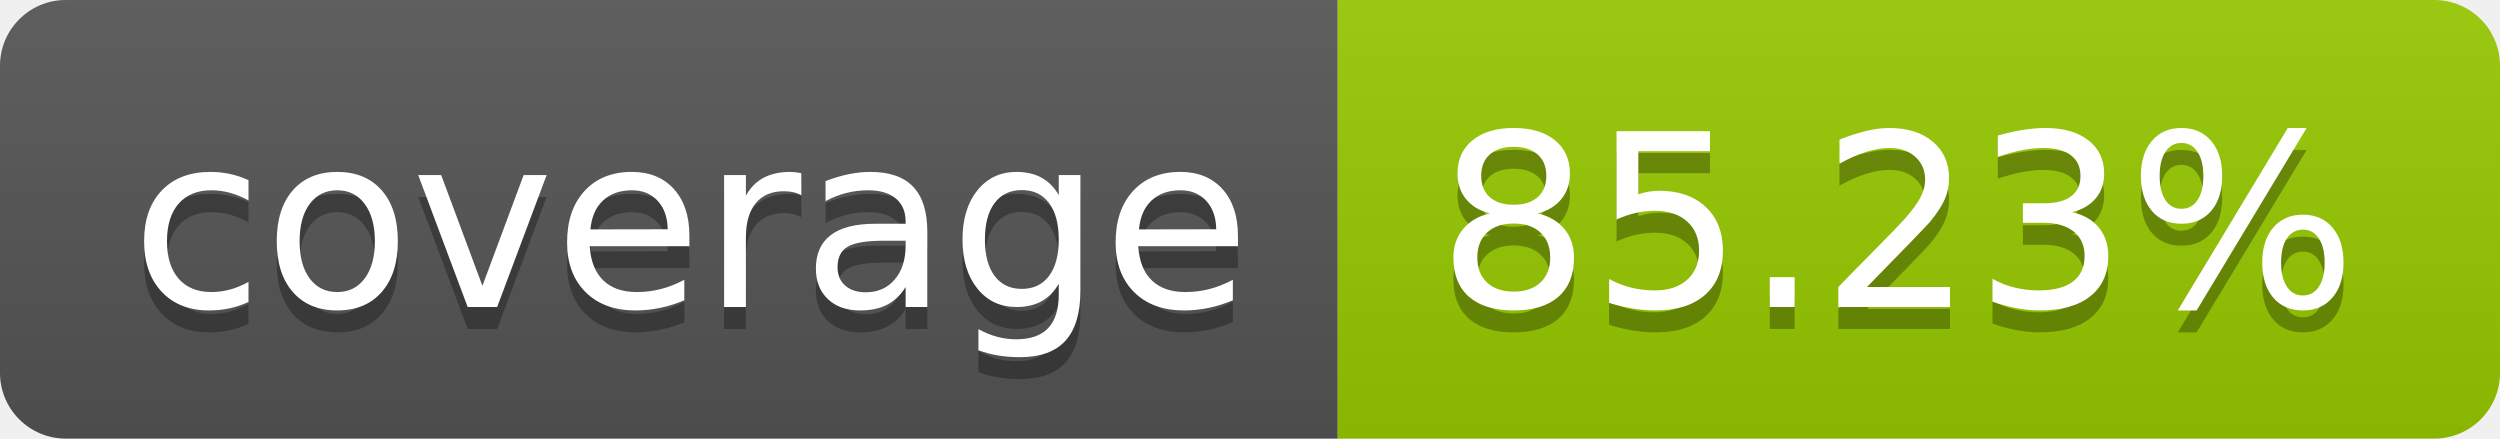
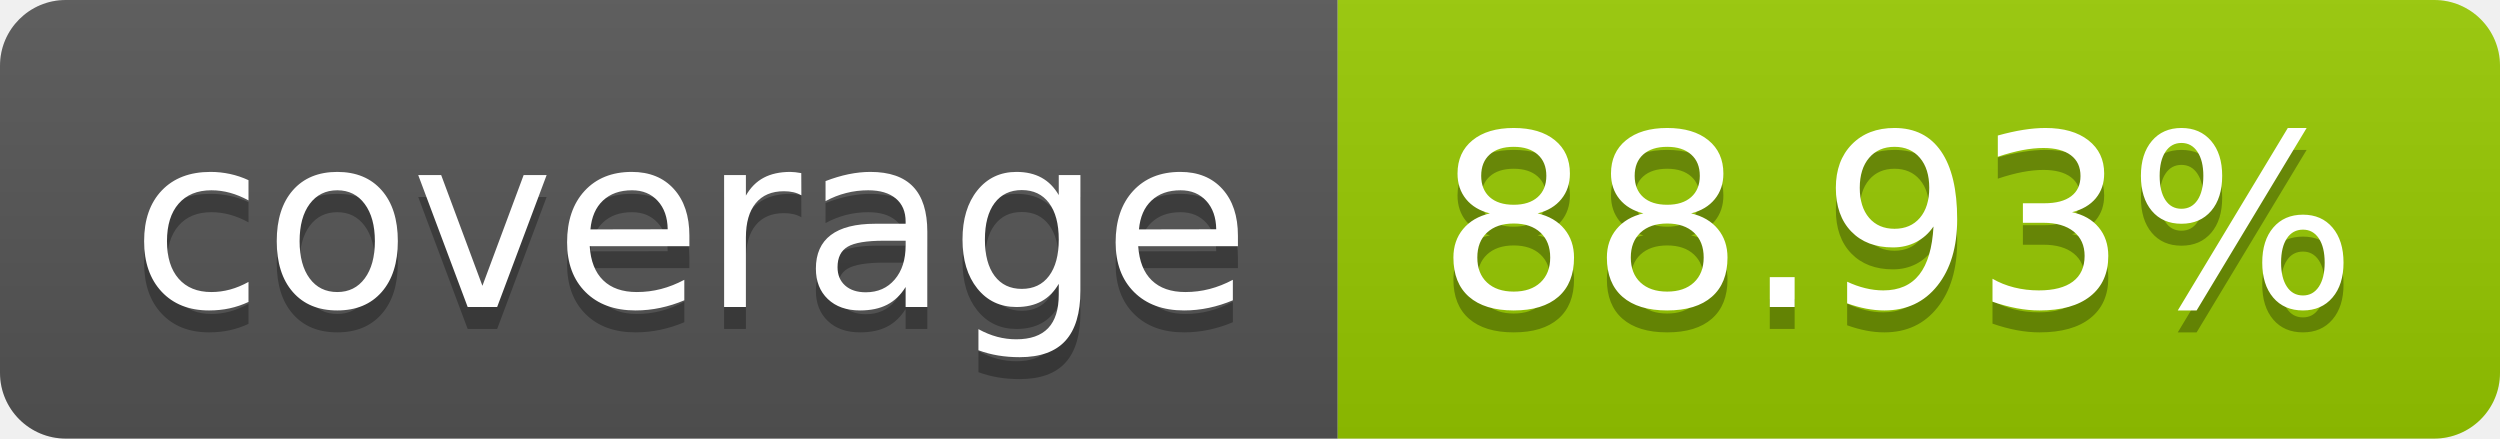
- <svg xmlns="http://www.w3.org/2000/svg" width="114" height="20" role="img" aria-label="coverage: 85.23%">
+ <svg xmlns="http://www.w3.org/2000/svg" width="114" height="20" role="img" aria-label="coverage: 88.93%">
  <linearGradient id="s" x2="0" y2="100%">
    <stop offset="0" stop-color="#bbb" stop-opacity=".1" />
    <stop offset="1" stop-opacity=".1" />
  </linearGradient>
  <clipPath id="r">
    <rect width="114" height="20" rx="3" fill="#fff" />
  </clipPath>
  <g clip-path="url(#r)">
    <rect width="61" height="20" fill="#555" />
    <rect x="61" width="53" height="20" fill="#97ca00" />
    <rect width="114" height="20" fill="url(#s)" />
  </g>
  <g fill="#fff" text-anchor="middle" font-family="Verdana,Geneva,DejaVu Sans,sans-serif" text-rendering="geometricPrecision" font-size="110">
    <text aria-hidden="true" x="315" y="150" fill="#010101" fill-opacity=".3" transform="scale(.1)" textLength="510">coverage</text>
    <text x="315" y="140" transform="scale(.1)" fill="#fff" textLength="510">coverage</text>
-     <text aria-hidden="true" x="865" y="150" fill="#010101" fill-opacity=".3" transform="scale(.1)" textLength="430">85.23%</text>
-     <text x="865" y="140" transform="scale(.1)" fill="#fff" textLength="430">85.23%</text>
+     <text aria-hidden="true" x="865" y="150" fill="#010101" fill-opacity=".3" transform="scale(.1)" textLength="430">88.93%</text>
+     <text x="865" y="140" transform="scale(.1)" fill="#fff" textLength="430">88.93%</text>
  </g>
</svg>
